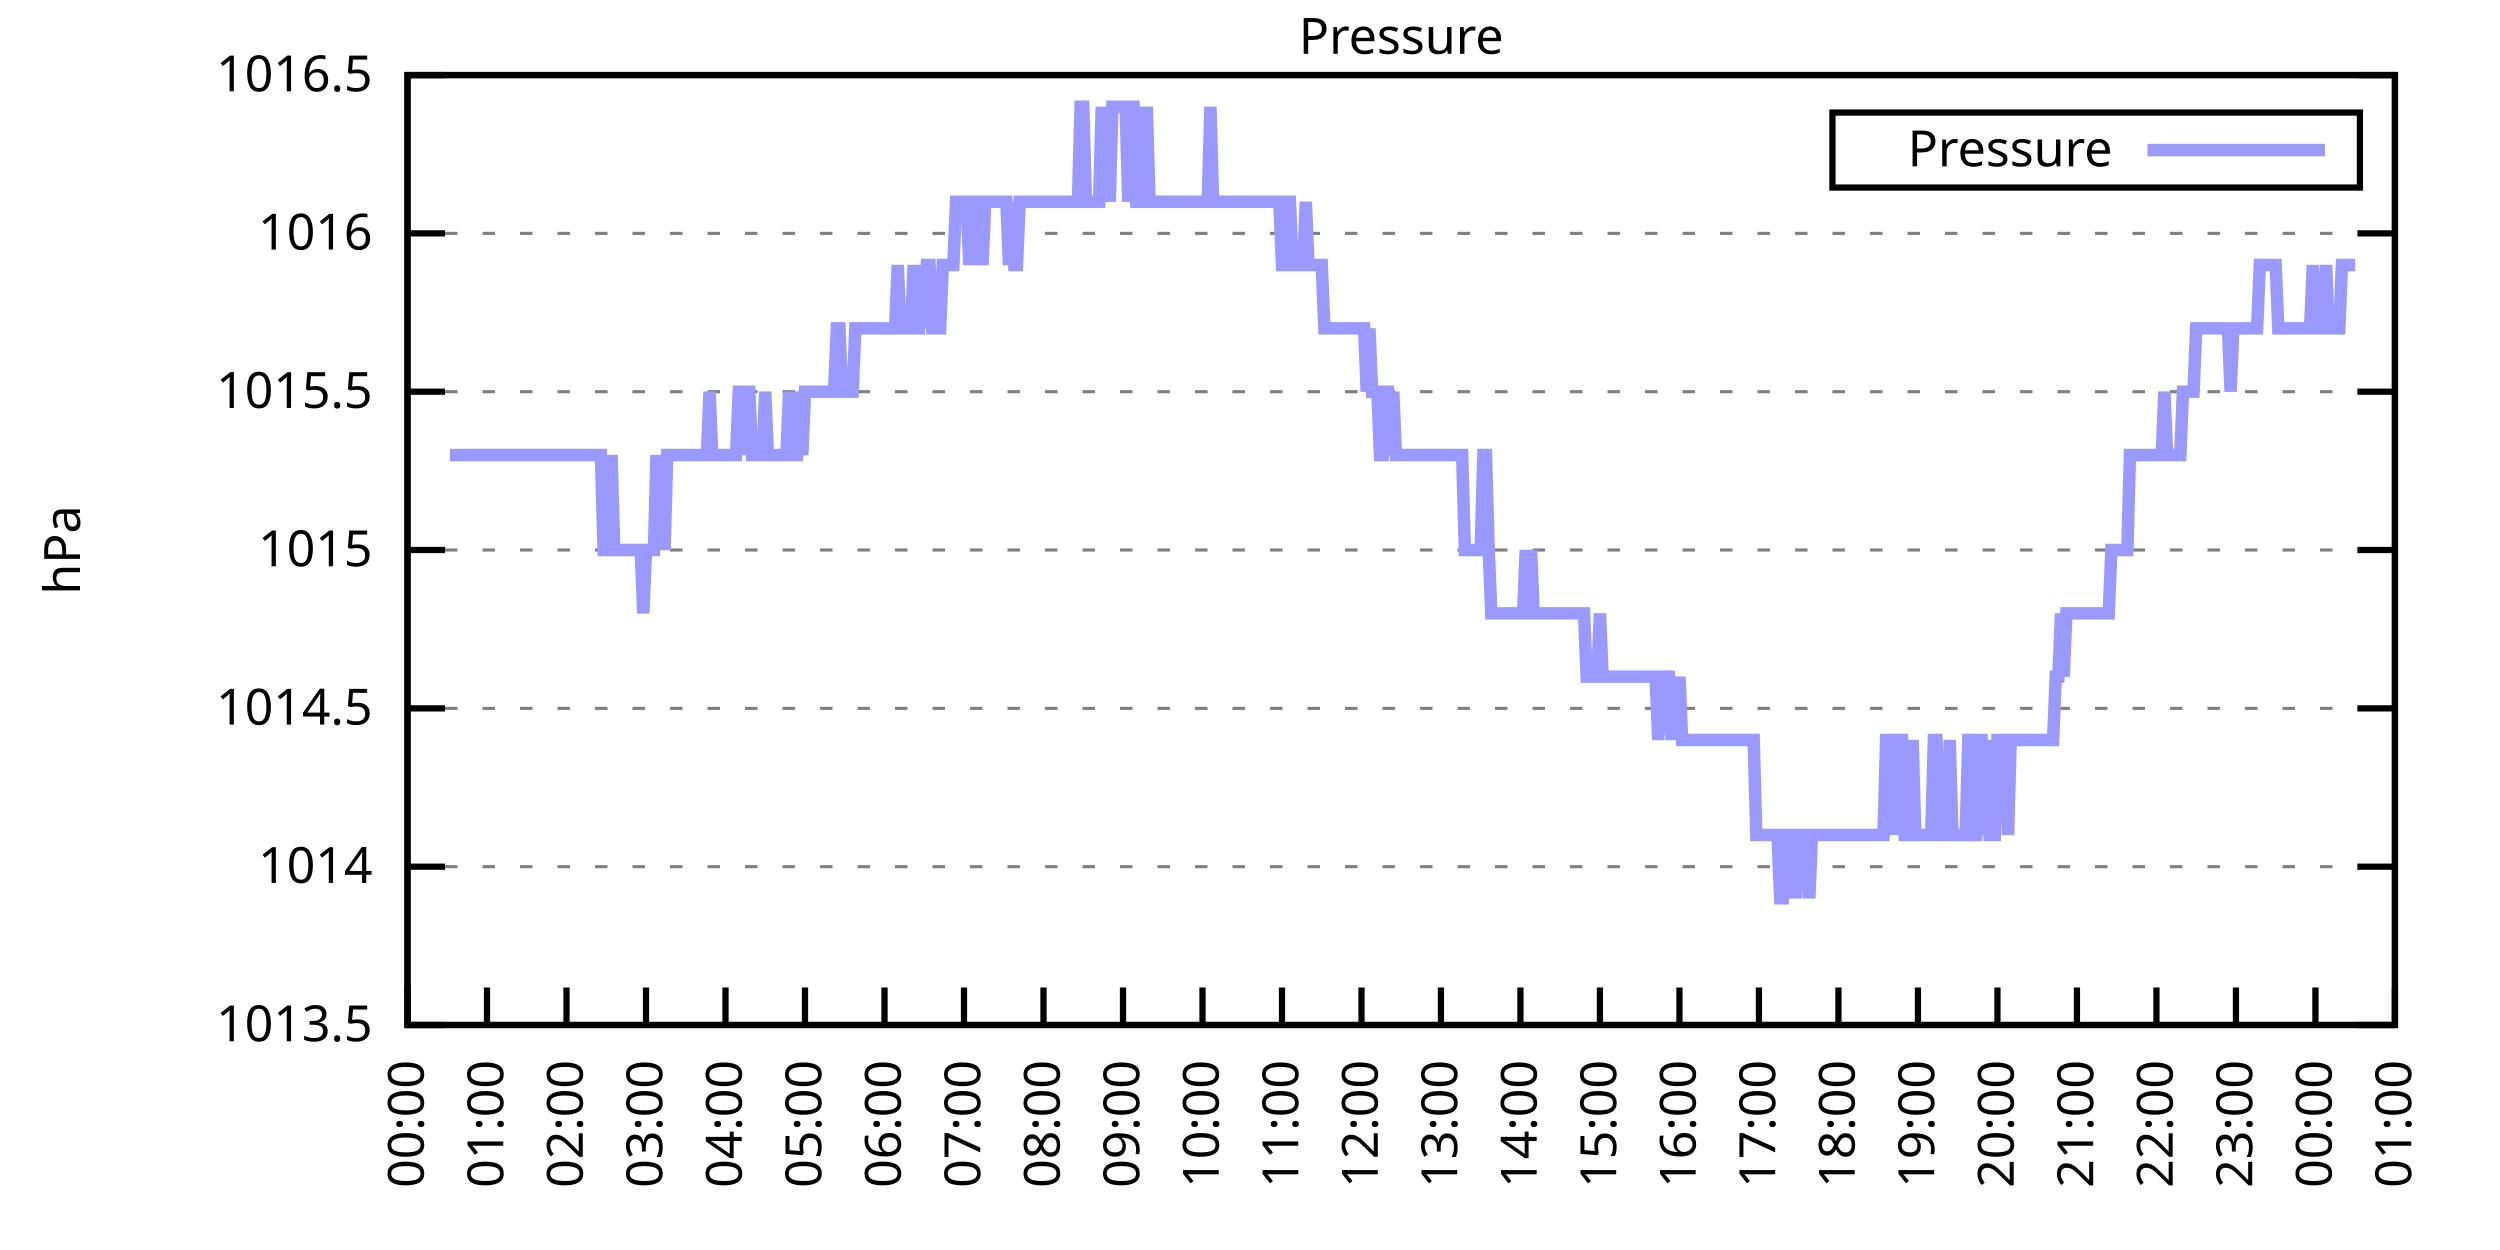
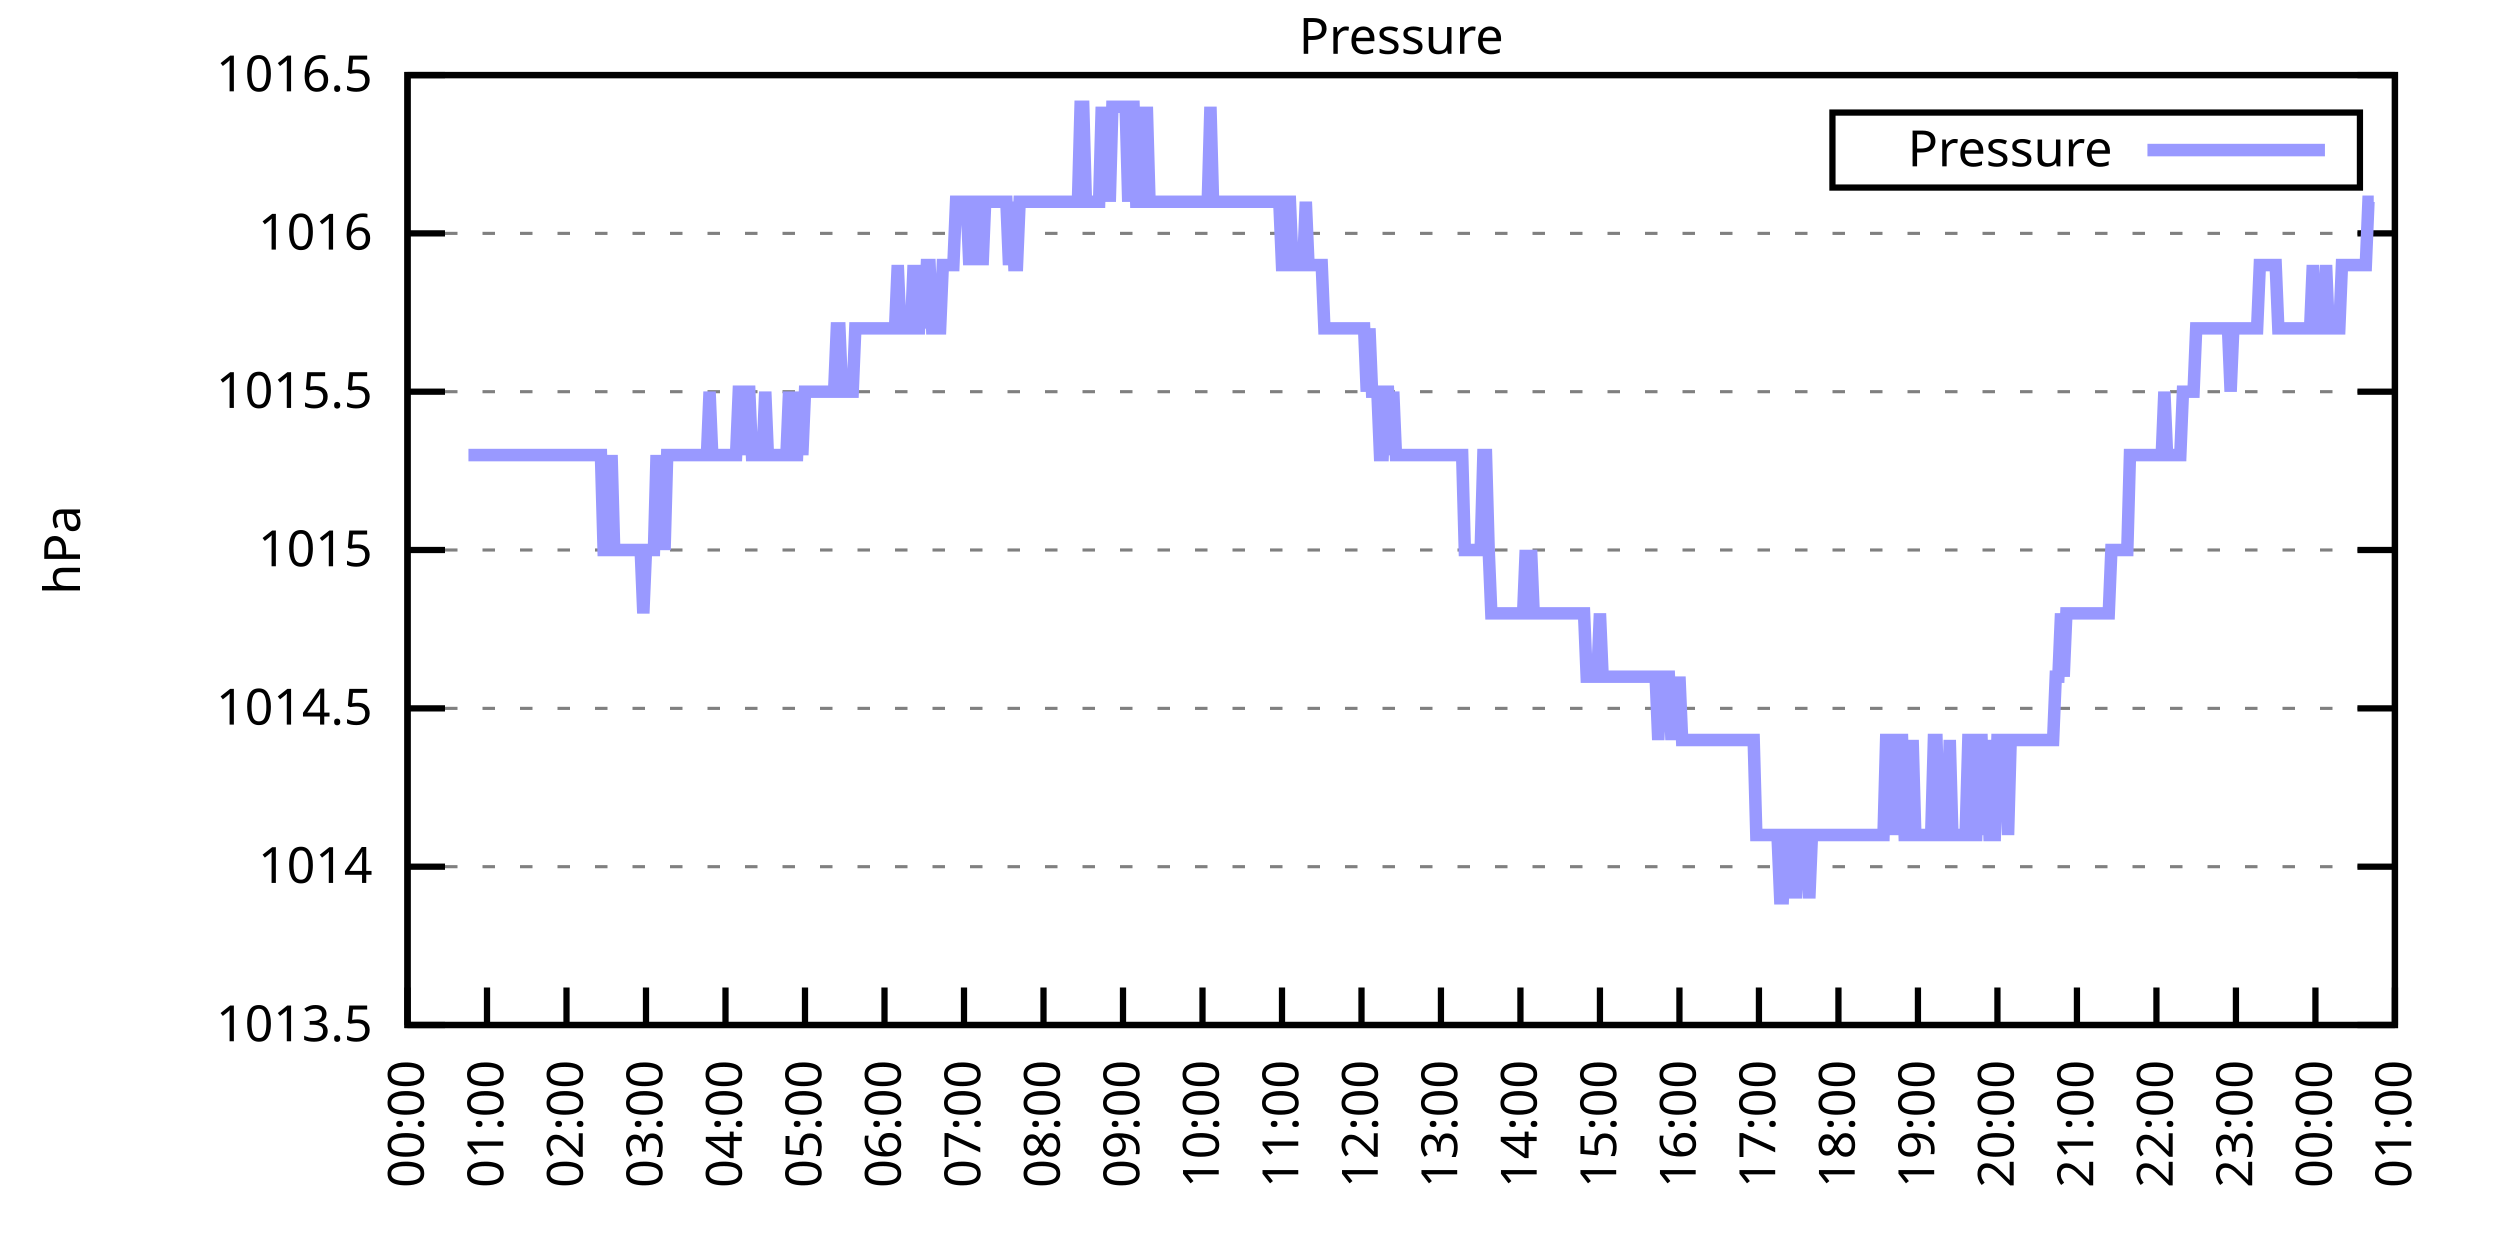
<svg xmlns="http://www.w3.org/2000/svg" xmlns:xlink="http://www.w3.org/1999/xlink" width="400" height="200" viewBox="0 0 400 200">
  <g id="gnuplot_canvas">
    <rect x="0" y="0" width="400" height="200" fill="none" />
    <defs>
      <circle id="gpDot" r="0.5" stroke-width="0.5" stroke="currentColor" />
      <path id="gpPt0" stroke-width="0.333" stroke="currentColor" d="M-1,0 h2 M0,-1 v2" />
      <path id="gpPt1" stroke-width="0.333" stroke="currentColor" d="M-1,-1 L1,1 M1,-1 L-1,1" />
      <path id="gpPt2" stroke-width="0.333" stroke="currentColor" d="M-1,0 L1,0 M0,-1 L0,1 M-1,-1 L1,1 M-1,1 L1,-1" />
      <rect id="gpPt3" stroke-width="0.333" stroke="currentColor" x="-1" y="-1" width="2" height="2" />
      <rect id="gpPt4" stroke-width="0.333" stroke="currentColor" fill="currentColor" x="-1" y="-1" width="2" height="2" />
      <circle id="gpPt5" stroke-width="0.333" stroke="currentColor" cx="0" cy="0" r="1" />
      <use xlink:href="#gpPt5" id="gpPt6" fill="currentColor" stroke="none" />
      <path id="gpPt7" stroke-width="0.333" stroke="currentColor" d="M0,-1.33 L-1.33,0.67 L1.33,0.67 z" />
      <use xlink:href="#gpPt7" id="gpPt8" fill="currentColor" stroke="none" />
      <use xlink:href="#gpPt7" id="gpPt9" stroke="currentColor" transform="rotate(180)" />
      <use xlink:href="#gpPt9" id="gpPt10" fill="currentColor" stroke="none" />
      <use xlink:href="#gpPt3" id="gpPt11" stroke="currentColor" transform="rotate(45)" />
      <use xlink:href="#gpPt11" id="gpPt12" fill="currentColor" stroke="none" />
      <path id="gpPt13" stroke-width="0.333" stroke="currentColor" d="M0,1.330 L1.265,0.411 L0.782,-1.067 L-0.782,-1.076 L-1.265,0.411 z" />
      <use xlink:href="#gpPt13" id="gpPt14" fill="currentColor" stroke="none" />
      <filter id="textbox" filterUnits="objectBoundingBox" x="0" y="0" height="1" width="1">
        <feFlood flood-color="white" flood-opacity="1" result="bgnd" />
        <feComposite in="SourceGraphic" in2="bgnd" operator="atop" />
      </filter>
      <filter id="greybox" filterUnits="objectBoundingBox" x="0" y="0" height="1" width="1">
        <feFlood flood-color="lightgrey" flood-opacity="1" result="grey" />
        <feComposite in="SourceGraphic" in2="grey" operator="atop" />
      </filter>
    </defs>
    <g fill="none" color="white" stroke="currentColor" stroke-width="1.00" stroke-linecap="butt" stroke-linejoin="miter">
</g>
    <g fill="none" color="black" stroke="currentColor" stroke-width="1.00" stroke-linecap="butt" stroke-linejoin="miter">
      <g stroke="none" shape-rendering="crispEdges">
        <polygon fill="rgb(255, 255, 255)" points="65.20,164.00 383.18,164.00 383.18,12.02 65.20,12.02 " />
      </g>
    </g>
    <g fill="none" color="black" stroke="currentColor" stroke-width="1.00" stroke-linecap="butt" stroke-linejoin="miter">
</g>
    <g fill="none" color="black" stroke="black" stroke-width="0.50" stroke-linecap="butt" stroke-linejoin="miter">
</g>
    <g fill="none" color="gray" stroke="currentColor" stroke-width="0.50" stroke-linecap="butt" stroke-linejoin="miter">
      <path stroke="gray" stroke-dasharray="2,4" class="gridline" d="M65.20,164.00 L383.19,164.00  " />
    </g>
    <g fill="none" color="gray" stroke="gray" stroke-width="1.00" stroke-linecap="butt" stroke-linejoin="miter">
</g>
    <g fill="none" color="black" stroke="currentColor" stroke-width="1.00" stroke-linecap="butt" stroke-linejoin="miter">
      <path stroke="black" d="M65.20,164.00 L71.20,164.00 M383.19,164.00 L377.19,164.00  " />
      <g transform="translate(59.60,166.60)" stroke="none" fill="black" font-family="Sans" font-size="8.00" text-anchor="end">
        <text>
          <tspan font-family="Sans"> 1013.5</tspan>
        </text>
      </g>
    </g>
    <g fill="none" color="black" stroke="currentColor" stroke-width="1.00" stroke-linecap="butt" stroke-linejoin="miter">
</g>
    <g fill="none" color="black" stroke="black" stroke-width="0.50" stroke-linecap="butt" stroke-linejoin="miter">
</g>
    <g fill="none" color="gray" stroke="currentColor" stroke-width="0.50" stroke-linecap="butt" stroke-linejoin="miter">
      <path stroke="gray" stroke-dasharray="2,4" class="gridline" d="M65.20,138.67 L383.19,138.67  " />
    </g>
    <g fill="none" color="gray" stroke="gray" stroke-width="1.00" stroke-linecap="butt" stroke-linejoin="miter">
</g>
    <g fill="none" color="black" stroke="currentColor" stroke-width="1.00" stroke-linecap="butt" stroke-linejoin="miter">
      <path stroke="black" d="M65.20,138.67 L71.20,138.67 M383.19,138.67 L377.19,138.67  " />
      <g transform="translate(59.60,141.27)" stroke="none" fill="black" font-family="Sans" font-size="8.00" text-anchor="end">
        <text>
          <tspan font-family="Sans"> 1014</tspan>
        </text>
      </g>
    </g>
    <g fill="none" color="black" stroke="currentColor" stroke-width="1.00" stroke-linecap="butt" stroke-linejoin="miter">
</g>
    <g fill="none" color="black" stroke="black" stroke-width="0.50" stroke-linecap="butt" stroke-linejoin="miter">
</g>
    <g fill="none" color="gray" stroke="currentColor" stroke-width="0.50" stroke-linecap="butt" stroke-linejoin="miter">
      <path stroke="gray" stroke-dasharray="2,4" class="gridline" d="M65.20,113.34 L383.19,113.34  " />
    </g>
    <g fill="none" color="gray" stroke="gray" stroke-width="1.00" stroke-linecap="butt" stroke-linejoin="miter">
</g>
    <g fill="none" color="black" stroke="currentColor" stroke-width="1.00" stroke-linecap="butt" stroke-linejoin="miter">
      <path stroke="black" d="M65.20,113.34 L71.20,113.34 M383.19,113.34 L377.19,113.34  " />
      <g transform="translate(59.60,115.94)" stroke="none" fill="black" font-family="Sans" font-size="8.00" text-anchor="end">
        <text>
          <tspan font-family="Sans"> 1014.5</tspan>
        </text>
      </g>
    </g>
    <g fill="none" color="black" stroke="currentColor" stroke-width="1.00" stroke-linecap="butt" stroke-linejoin="miter">
</g>
    <g fill="none" color="black" stroke="black" stroke-width="0.50" stroke-linecap="butt" stroke-linejoin="miter">
</g>
    <g fill="none" color="gray" stroke="currentColor" stroke-width="0.50" stroke-linecap="butt" stroke-linejoin="miter">
      <path stroke="gray" stroke-dasharray="2,4" class="gridline" d="M65.20,88.00 L383.19,88.00  " />
    </g>
    <g fill="none" color="gray" stroke="gray" stroke-width="1.00" stroke-linecap="butt" stroke-linejoin="miter">
</g>
    <g fill="none" color="black" stroke="currentColor" stroke-width="1.00" stroke-linecap="butt" stroke-linejoin="miter">
      <path stroke="black" d="M65.20,88.00 L71.20,88.00 M383.19,88.00 L377.19,88.00  " />
      <g transform="translate(59.60,90.60)" stroke="none" fill="black" font-family="Sans" font-size="8.00" text-anchor="end">
        <text>
          <tspan font-family="Sans"> 1015</tspan>
        </text>
      </g>
    </g>
    <g fill="none" color="black" stroke="currentColor" stroke-width="1.00" stroke-linecap="butt" stroke-linejoin="miter">
</g>
    <g fill="none" color="black" stroke="black" stroke-width="0.50" stroke-linecap="butt" stroke-linejoin="miter">
</g>
    <g fill="none" color="gray" stroke="currentColor" stroke-width="0.50" stroke-linecap="butt" stroke-linejoin="miter">
      <path stroke="gray" stroke-dasharray="2,4" class="gridline" d="M65.20,62.67 L383.19,62.67  " />
    </g>
    <g fill="none" color="gray" stroke="gray" stroke-width="1.00" stroke-linecap="butt" stroke-linejoin="miter">
</g>
    <g fill="none" color="black" stroke="currentColor" stroke-width="1.00" stroke-linecap="butt" stroke-linejoin="miter">
      <path stroke="black" d="M65.20,62.67 L71.20,62.67 M383.19,62.67 L377.19,62.67  " />
      <g transform="translate(59.60,65.27)" stroke="none" fill="black" font-family="Sans" font-size="8.00" text-anchor="end">
        <text>
          <tspan font-family="Sans"> 1015.5</tspan>
        </text>
      </g>
    </g>
    <g fill="none" color="black" stroke="currentColor" stroke-width="1.00" stroke-linecap="butt" stroke-linejoin="miter">
</g>
    <g fill="none" color="black" stroke="black" stroke-width="0.50" stroke-linecap="butt" stroke-linejoin="miter">
</g>
    <g fill="none" color="gray" stroke="currentColor" stroke-width="0.50" stroke-linecap="butt" stroke-linejoin="miter">
      <path stroke="gray" stroke-dasharray="2,4" class="gridline" d="M65.20,37.34 L383.19,37.34  " />
    </g>
    <g fill="none" color="gray" stroke="gray" stroke-width="1.00" stroke-linecap="butt" stroke-linejoin="miter">
</g>
    <g fill="none" color="black" stroke="currentColor" stroke-width="1.00" stroke-linecap="butt" stroke-linejoin="miter">
      <path stroke="black" d="M65.20,37.34 L71.20,37.34 M383.19,37.34 L377.19,37.34  " />
      <g transform="translate(59.60,39.94)" stroke="none" fill="black" font-family="Sans" font-size="8.00" text-anchor="end">
        <text>
          <tspan font-family="Sans"> 1016</tspan>
        </text>
      </g>
    </g>
    <g fill="none" color="black" stroke="currentColor" stroke-width="1.00" stroke-linecap="butt" stroke-linejoin="miter">
</g>
    <g fill="none" color="black" stroke="black" stroke-width="0.50" stroke-linecap="butt" stroke-linejoin="miter">
</g>
    <g fill="none" color="gray" stroke="currentColor" stroke-width="0.50" stroke-linecap="butt" stroke-linejoin="miter">
      <path stroke="gray" stroke-dasharray="2,4" class="gridline" d="M65.20,12.01 L383.19,12.01  " />
    </g>
    <g fill="none" color="gray" stroke="gray" stroke-width="1.00" stroke-linecap="butt" stroke-linejoin="miter">
</g>
    <g fill="none" color="black" stroke="currentColor" stroke-width="1.00" stroke-linecap="butt" stroke-linejoin="miter">
      <path stroke="black" d="M65.20,12.01 L71.20,12.01 M383.19,12.01 L377.19,12.01  " />
      <g transform="translate(59.60,14.61)" stroke="none" fill="black" font-family="Sans" font-size="8.00" text-anchor="end">
        <text>
          <tspan font-family="Sans"> 1016.5</tspan>
        </text>
      </g>
    </g>
    <g fill="none" color="black" stroke="currentColor" stroke-width="1.00" stroke-linecap="butt" stroke-linejoin="miter">
      <path stroke="black" d="M65.20,164.00 L65.20,158.00  " />
      <g transform="translate(67.80,169.60) rotate(270.00)" stroke="none" fill="black" font-family="Sans" font-size="8.00" text-anchor="end">
        <text>
          <tspan font-family="Sans">00:00</tspan>
        </text>
      </g>
    </g>
    <g fill="none" color="black" stroke="currentColor" stroke-width="1.00" stroke-linecap="butt" stroke-linejoin="miter">
      <path stroke="black" d="M77.92,164.00 L77.92,158.00  " />
      <g transform="translate(80.52,169.60) rotate(270.00)" stroke="none" fill="black" font-family="Sans" font-size="8.00" text-anchor="end">
        <text>
          <tspan font-family="Sans">01:00</tspan>
        </text>
      </g>
    </g>
    <g fill="none" color="black" stroke="currentColor" stroke-width="1.00" stroke-linecap="butt" stroke-linejoin="miter">
      <path stroke="black" d="M90.64,164.00 L90.64,158.00  " />
      <g transform="translate(93.24,169.60) rotate(270.00)" stroke="none" fill="black" font-family="Sans" font-size="8.00" text-anchor="end">
        <text>
          <tspan font-family="Sans">02:00</tspan>
        </text>
      </g>
    </g>
    <g fill="none" color="black" stroke="currentColor" stroke-width="1.00" stroke-linecap="butt" stroke-linejoin="miter">
      <path stroke="black" d="M103.36,164.00 L103.36,158.00  " />
      <g transform="translate(105.96,169.60) rotate(270.00)" stroke="none" fill="black" font-family="Sans" font-size="8.00" text-anchor="end">
        <text>
          <tspan font-family="Sans">03:00</tspan>
        </text>
      </g>
    </g>
    <g fill="none" color="black" stroke="currentColor" stroke-width="1.00" stroke-linecap="butt" stroke-linejoin="miter">
      <path stroke="black" d="M116.08,164.00 L116.08,158.00  " />
      <g transform="translate(118.68,169.60) rotate(270.00)" stroke="none" fill="black" font-family="Sans" font-size="8.00" text-anchor="end">
        <text>
          <tspan font-family="Sans">04:00</tspan>
        </text>
      </g>
    </g>
    <g fill="none" color="black" stroke="currentColor" stroke-width="1.00" stroke-linecap="butt" stroke-linejoin="miter">
      <path stroke="black" d="M128.80,164.00 L128.80,158.00  " />
      <g transform="translate(131.40,169.60) rotate(270.00)" stroke="none" fill="black" font-family="Sans" font-size="8.00" text-anchor="end">
        <text>
          <tspan font-family="Sans">05:00</tspan>
        </text>
      </g>
    </g>
    <g fill="none" color="black" stroke="currentColor" stroke-width="1.00" stroke-linecap="butt" stroke-linejoin="miter">
      <path stroke="black" d="M141.52,164.00 L141.52,158.00  " />
      <g transform="translate(144.12,169.60) rotate(270.00)" stroke="none" fill="black" font-family="Sans" font-size="8.00" text-anchor="end">
        <text>
          <tspan font-family="Sans">06:00</tspan>
        </text>
      </g>
    </g>
    <g fill="none" color="black" stroke="currentColor" stroke-width="1.00" stroke-linecap="butt" stroke-linejoin="miter">
      <path stroke="black" d="M154.24,164.00 L154.24,158.00  " />
      <g transform="translate(156.84,169.60) rotate(270.00)" stroke="none" fill="black" font-family="Sans" font-size="8.00" text-anchor="end">
        <text>
          <tspan font-family="Sans">07:00</tspan>
        </text>
      </g>
    </g>
    <g fill="none" color="black" stroke="currentColor" stroke-width="1.00" stroke-linecap="butt" stroke-linejoin="miter">
      <path stroke="black" d="M166.96,164.00 L166.96,158.00  " />
      <g transform="translate(169.56,169.60) rotate(270.00)" stroke="none" fill="black" font-family="Sans" font-size="8.00" text-anchor="end">
        <text>
          <tspan font-family="Sans">08:00</tspan>
        </text>
      </g>
    </g>
    <g fill="none" color="black" stroke="currentColor" stroke-width="1.00" stroke-linecap="butt" stroke-linejoin="miter">
      <path stroke="black" d="M179.68,164.00 L179.68,158.00  " />
      <g transform="translate(182.28,169.60) rotate(270.00)" stroke="none" fill="black" font-family="Sans" font-size="8.00" text-anchor="end">
        <text>
          <tspan font-family="Sans">09:00</tspan>
        </text>
      </g>
    </g>
    <g fill="none" color="black" stroke="currentColor" stroke-width="1.00" stroke-linecap="butt" stroke-linejoin="miter">
      <path stroke="black" d="M192.40,164.00 L192.40,158.00  " />
      <g transform="translate(195.00,169.60) rotate(270.00)" stroke="none" fill="black" font-family="Sans" font-size="8.00" text-anchor="end">
        <text>
          <tspan font-family="Sans">10:00</tspan>
        </text>
      </g>
    </g>
    <g fill="none" color="black" stroke="currentColor" stroke-width="1.00" stroke-linecap="butt" stroke-linejoin="miter">
      <path stroke="black" d="M205.12,164.00 L205.12,158.00  " />
      <g transform="translate(207.72,169.60) rotate(270.00)" stroke="none" fill="black" font-family="Sans" font-size="8.00" text-anchor="end">
        <text>
          <tspan font-family="Sans">11:00</tspan>
        </text>
      </g>
    </g>
    <g fill="none" color="black" stroke="currentColor" stroke-width="1.00" stroke-linecap="butt" stroke-linejoin="miter">
      <path stroke="black" d="M217.84,164.00 L217.84,158.00  " />
      <g transform="translate(220.44,169.60) rotate(270.00)" stroke="none" fill="black" font-family="Sans" font-size="8.00" text-anchor="end">
        <text>
          <tspan font-family="Sans">12:00</tspan>
        </text>
      </g>
    </g>
    <g fill="none" color="black" stroke="currentColor" stroke-width="1.00" stroke-linecap="butt" stroke-linejoin="miter">
      <path stroke="black" d="M230.55,164.00 L230.55,158.00  " />
      <g transform="translate(233.15,169.60) rotate(270.00)" stroke="none" fill="black" font-family="Sans" font-size="8.00" text-anchor="end">
        <text>
          <tspan font-family="Sans">13:00</tspan>
        </text>
      </g>
    </g>
    <g fill="none" color="black" stroke="currentColor" stroke-width="1.00" stroke-linecap="butt" stroke-linejoin="miter">
      <path stroke="black" d="M243.27,164.00 L243.27,158.00  " />
      <g transform="translate(245.87,169.60) rotate(270.00)" stroke="none" fill="black" font-family="Sans" font-size="8.00" text-anchor="end">
        <text>
          <tspan font-family="Sans">14:00</tspan>
        </text>
      </g>
    </g>
    <g fill="none" color="black" stroke="currentColor" stroke-width="1.00" stroke-linecap="butt" stroke-linejoin="miter">
      <path stroke="black" d="M255.99,164.00 L255.99,158.00  " />
      <g transform="translate(258.59,169.60) rotate(270.00)" stroke="none" fill="black" font-family="Sans" font-size="8.00" text-anchor="end">
        <text>
          <tspan font-family="Sans">15:00</tspan>
        </text>
      </g>
    </g>
    <g fill="none" color="black" stroke="currentColor" stroke-width="1.00" stroke-linecap="butt" stroke-linejoin="miter">
      <path stroke="black" d="M268.71,164.00 L268.71,158.00  " />
      <g transform="translate(271.31,169.60) rotate(270.00)" stroke="none" fill="black" font-family="Sans" font-size="8.00" text-anchor="end">
        <text>
          <tspan font-family="Sans">16:00</tspan>
        </text>
      </g>
    </g>
    <g fill="none" color="black" stroke="currentColor" stroke-width="1.00" stroke-linecap="butt" stroke-linejoin="miter">
      <path stroke="black" d="M281.43,164.00 L281.43,158.00  " />
      <g transform="translate(284.03,169.60) rotate(270.00)" stroke="none" fill="black" font-family="Sans" font-size="8.00" text-anchor="end">
        <text>
          <tspan font-family="Sans">17:00</tspan>
        </text>
      </g>
    </g>
    <g fill="none" color="black" stroke="currentColor" stroke-width="1.00" stroke-linecap="butt" stroke-linejoin="miter">
      <path stroke="black" d="M294.15,164.00 L294.15,158.00  " />
      <g transform="translate(296.75,169.60) rotate(270.00)" stroke="none" fill="black" font-family="Sans" font-size="8.00" text-anchor="end">
        <text>
          <tspan font-family="Sans">18:00</tspan>
        </text>
      </g>
    </g>
    <g fill="none" color="black" stroke="currentColor" stroke-width="1.00" stroke-linecap="butt" stroke-linejoin="miter">
      <path stroke="black" d="M306.87,164.00 L306.87,158.00  " />
      <g transform="translate(309.47,169.60) rotate(270.00)" stroke="none" fill="black" font-family="Sans" font-size="8.00" text-anchor="end">
        <text>
          <tspan font-family="Sans">19:00</tspan>
        </text>
      </g>
    </g>
    <g fill="none" color="black" stroke="currentColor" stroke-width="1.00" stroke-linecap="butt" stroke-linejoin="miter">
      <path stroke="black" d="M319.59,164.00 L319.59,158.00  " />
      <g transform="translate(322.19,169.60) rotate(270.00)" stroke="none" fill="black" font-family="Sans" font-size="8.00" text-anchor="end">
        <text>
          <tspan font-family="Sans">20:00</tspan>
        </text>
      </g>
    </g>
    <g fill="none" color="black" stroke="currentColor" stroke-width="1.00" stroke-linecap="butt" stroke-linejoin="miter">
      <path stroke="black" d="M332.31,164.00 L332.31,158.00  " />
      <g transform="translate(334.91,169.60) rotate(270.00)" stroke="none" fill="black" font-family="Sans" font-size="8.00" text-anchor="end">
        <text>
          <tspan font-family="Sans">21:00</tspan>
        </text>
      </g>
    </g>
    <g fill="none" color="black" stroke="currentColor" stroke-width="1.00" stroke-linecap="butt" stroke-linejoin="miter">
      <path stroke="black" d="M345.03,164.00 L345.03,158.00  " />
      <g transform="translate(347.63,169.60) rotate(270.00)" stroke="none" fill="black" font-family="Sans" font-size="8.00" text-anchor="end">
        <text>
          <tspan font-family="Sans">22:00</tspan>
        </text>
      </g>
    </g>
    <g fill="none" color="black" stroke="currentColor" stroke-width="1.00" stroke-linecap="butt" stroke-linejoin="miter">
      <path stroke="black" d="M357.75,164.00 L357.75,158.00  " />
      <g transform="translate(360.35,169.60) rotate(270.00)" stroke="none" fill="black" font-family="Sans" font-size="8.00" text-anchor="end">
        <text>
          <tspan font-family="Sans">23:00</tspan>
        </text>
      </g>
    </g>
    <g fill="none" color="black" stroke="currentColor" stroke-width="1.00" stroke-linecap="butt" stroke-linejoin="miter">
      <path stroke="black" d="M370.47,164.00 L370.47,158.00  " />
      <g transform="translate(373.07,169.60) rotate(270.00)" stroke="none" fill="black" font-family="Sans" font-size="8.00" text-anchor="end">
        <text>
          <tspan font-family="Sans">00:00</tspan>
        </text>
      </g>
    </g>
    <g fill="none" color="black" stroke="currentColor" stroke-width="1.00" stroke-linecap="butt" stroke-linejoin="miter">
      <path stroke="black" d="M383.19,164.00 L383.19,158.00  " />
      <g transform="translate(385.79,169.60) rotate(270.00)" stroke="none" fill="black" font-family="Sans" font-size="8.00" text-anchor="end">
        <text>
          <tspan font-family="Sans">01:00</tspan>
        </text>
      </g>
    </g>
    <g fill="none" color="black" stroke="currentColor" stroke-width="1.00" stroke-linecap="butt" stroke-linejoin="miter">
</g>
    <g fill="none" color="black" stroke="currentColor" stroke-width="1.00" stroke-linecap="butt" stroke-linejoin="miter">
      <path stroke="black" d="M65.20,12.01 L65.20,164.00 L383.19,164.00 L383.19,12.01 L65.20,12.01 Z  " />
    </g>
    <g fill="none" color="black" stroke="currentColor" stroke-width="1.00" stroke-linecap="butt" stroke-linejoin="miter">
</g>
    <g fill="none" color="black" stroke="currentColor" stroke-width="1.00" stroke-linecap="butt" stroke-linejoin="miter">
      <path stroke="black" d="M293.19,30.01 L293.19,18.01 L377.59,18.01 L377.59,30.01 L293.19,30.01 Z  " />
    </g>
    <g id="Pressure_plot_1">
      <g fill="none" color="white" stroke="black" stroke-width="2.00" stroke-linecap="butt" stroke-linejoin="miter">
</g>
      <g fill="none" color="black" stroke="currentColor" stroke-width="2.00" stroke-linecap="butt" stroke-linejoin="miter">
        <g transform="translate(337.99,26.61)" stroke="none" fill="black" font-family="Sans" font-size="8.00" text-anchor="end">
          <text>
            <tspan font-family="Sans">Pressure</tspan>
          </text>
        </g>
      </g>
      <g fill="none" color="black" stroke="currentColor" stroke-width="2.00" stroke-linecap="butt" stroke-linejoin="miter">
-         <path stroke="rgb(153, 153, 255)" d="M343.59,24.01 L371.99,24.01 M71.98,72.81 L72.41,72.81 L72.83,72.81 L73.26,72.81 L73.68,72.81 L74.10,72.81   L74.53,72.81 L74.95,72.81 L75.38,72.81 L75.80,72.81 L76.22,72.81 L76.65,72.81 L77.07,72.81 L77.50,72.81   L77.92,72.81 L78.34,72.81 L78.77,72.81 L79.19,72.81 L79.62,72.81 L80.04,72.81 L80.46,72.81 L80.89,72.81   L81.31,72.81 L81.74,72.81 L82.16,72.81 L82.58,72.81 L83.01,72.81 L83.43,72.81 L83.86,72.81 L84.28,72.81   L84.70,72.81 L85.13,72.81 L85.55,72.81 L85.98,72.81 L86.40,72.81 L86.82,72.81 L87.25,72.81 L87.67,72.81   L88.10,72.81 L88.52,72.81 L88.94,72.81 L89.37,72.81 L89.79,72.81 L90.22,72.81 L90.64,72.81 L91.06,72.81   L91.49,72.81 L91.91,72.81 L92.34,72.81 L92.76,72.81 L93.18,72.81 L93.61,72.81 L94.03,72.81 L94.46,72.81   L94.88,72.81 L95.30,72.81 L95.73,72.81 L96.15,72.81 L96.58,88.00 L97.00,88.00 L97.42,88.00 L97.85,72.81   L98.27,88.00 L98.69,88.00 L99.12,88.00 L99.54,88.00 L99.97,88.00 L100.39,88.00 L100.81,88.00 L101.24,88.00   L101.66,88.00 L102.09,88.00 L102.51,88.00 L102.93,98.14 L103.36,88.00 L103.78,88.00 L104.21,88.00 L104.63,88.00   L105.05,72.81 L105.48,88.00 L105.90,72.81 L106.33,88.00 L106.75,72.81 L107.17,72.81 L107.60,72.81 L108.02,72.81   L108.45,72.81 L108.87,72.81 L109.29,72.81 L109.72,72.81 L110.14,72.81 L110.57,72.81 L110.99,72.81 L111.41,72.81   L111.84,72.81 L112.26,72.81 L112.69,72.81 L113.11,72.81 L113.53,62.67 L113.96,72.81 L114.38,72.81 L114.81,72.81   L115.23,72.81 L115.65,72.81 L116.08,72.81 L116.50,72.81 L116.93,72.81 L117.35,72.81 L117.77,72.81 L118.20,62.67   L118.62,62.67 L119.05,72.81 L119.47,62.67 L119.89,62.67 L120.32,72.81 L120.74,72.81 L121.17,72.81 L121.59,72.81   L122.01,72.81 L122.44,62.67 L122.86,72.81 L123.29,72.81 L123.71,72.81 L124.13,72.81 L124.56,72.81 L124.98,72.81   L125.41,72.81 L125.83,72.81 L126.25,62.67 L126.68,72.81 L127.10,72.81 L127.53,72.81 L127.95,62.67 L128.37,72.81   L128.80,62.67 L129.22,62.67 L129.65,62.67 L130.07,62.67 L130.49,62.67 L130.92,62.67 L131.34,62.67 L131.77,62.67   L132.19,62.67 L132.61,62.67 L133.04,62.67 L133.46,62.67 L133.89,52.54 L134.31,52.54 L134.73,62.67 L135.16,62.67   L135.58,62.67 L136.01,62.67 L136.43,62.67 L136.85,52.54 L137.28,52.54 L137.70,52.54 L138.13,52.54 L138.55,52.54   L138.97,52.54 L139.40,52.54 L139.82,52.54 L140.25,52.54 L140.67,52.54 L141.09,52.54 L141.52,52.54 L141.94,52.54   L142.37,52.54 L142.79,52.54 L143.21,52.54 L143.64,42.41 L144.06,52.54 L144.49,52.54 L144.91,52.54 L145.33,52.54   L145.76,52.54 L146.18,42.41 L146.61,52.54 L147.03,52.54 L147.45,42.41 L147.88,52.54 L148.30,42.41 L148.73,42.41   L149.15,52.54 L149.57,52.54 L150.00,52.54 L150.42,52.54 L150.85,42.41 L151.27,42.41 L151.69,42.41 L152.12,42.41   L152.54,42.41 L152.97,32.28 L153.39,32.28 L153.81,32.28 L154.24,32.28 L154.66,32.28 L155.09,42.41 L155.51,32.28   L155.93,42.41 L156.36,32.28 L156.78,32.28 L157.21,42.41 L157.63,32.28 L158.05,32.28 L158.48,32.28 L158.90,32.28   L159.33,32.28 L159.75,32.28 L160.17,32.28 L160.60,32.28 L161.02,32.28 L161.44,42.41 L161.87,32.28 L162.29,42.41   L162.72,42.41 L163.14,32.28 L163.56,32.28 L163.99,32.28 L164.41,32.28 L164.84,32.28 L165.26,32.28 L165.68,32.28   L166.11,32.28 L166.53,32.28 L166.96,32.28 L167.38,32.28 L167.80,32.28 L168.23,32.28 L168.65,32.28 L169.08,32.28   L169.50,32.28 L169.92,32.28 L170.35,32.28 L170.77,32.28 L171.20,32.28 L171.62,32.28 L172.04,32.28 L172.47,32.28   L172.89,17.08 L173.32,17.08 L173.74,32.28 L174.16,32.28 L174.59,32.28 L175.01,32.28 L175.44,32.28 L175.86,32.28   L176.28,17.08 L176.71,32.28 L177.13,17.08 L177.56,32.28 L177.98,17.08 L178.40,17.08 L178.83,17.08 L179.25,17.08   L179.68,17.08 L180.10,17.08 L180.52,32.28 L180.95,17.08 L181.37,17.08 L181.80,32.28 L182.22,32.28 L182.64,17.08   L183.07,32.28 L183.49,17.08 L183.92,32.28 L184.34,32.28 L184.76,32.28 L185.19,32.28 L185.61,32.28 L186.04,32.28   L186.46,32.28 L186.88,32.28 L187.31,32.28 L187.73,32.28 L188.16,32.28 L188.58,32.28 L189.00,32.28 L189.43,32.28   L189.85,32.28 L190.28,32.28 L190.70,32.28 L191.12,32.28 L191.55,32.28 L191.97,32.28 L192.40,32.28 L192.82,32.28   L193.24,32.28 L193.67,17.08 L194.09,32.28 L194.52,32.28 L194.94,32.28 L195.36,32.28 L195.79,32.28 L196.21,32.28   L196.64,32.28 L197.06,32.28 L197.48,32.28 L197.91,32.28 L198.33,32.28 L198.76,32.28 L199.18,32.28 L199.60,32.28   L200.03,32.28 L200.45,32.28 L200.88,32.28 L201.30,32.28 L201.72,32.28 L202.15,32.28 L202.57,32.28 L203.00,32.28   L203.42,32.28 L203.84,32.28 L204.27,32.28 L204.69,32.28 L205.12,42.41 L205.54,42.41 L205.96,32.28 L206.39,32.28   L206.81,42.41 L207.24,42.41 L207.66,42.41 L208.08,42.41 L208.51,42.41 L208.93,32.28 L209.36,42.41 L209.78,42.41   L210.20,42.41 L210.63,42.41 L211.05,42.41 L211.48,42.41 L211.90,52.54 L212.32,52.54 L212.75,52.54 L213.17,52.54   L213.60,52.54 L214.02,52.54 L214.44,52.54 L214.87,52.54 L215.29,52.54 L215.72,52.54 L216.14,52.54 L216.56,52.54   L216.99,52.54 L217.41,52.54 L217.84,52.54 L218.26,52.54 L218.68,62.67 L219.11,52.54 L219.53,62.67 L219.96,62.67   L220.38,62.67 L220.80,72.81 L221.23,72.81 L221.65,62.67 L222.08,62.67 L222.50,72.81 L222.92,62.67 L223.35,72.81   L223.77,72.81 L224.20,72.81 L224.62,72.81 L225.04,72.81 L225.47,72.81 L225.89,72.81 L226.31,72.81 L226.74,72.81   L227.16,72.81 L227.59,72.81 L228.01,72.81 L228.43,72.81 L228.86,72.81 L229.28,72.81 L229.71,72.81 L230.13,72.81   L230.55,72.81 L230.98,72.81 L231.40,72.81 L231.83,72.81 L232.25,72.81 L232.67,72.81 L233.10,72.81 L233.52,72.81   L233.95,72.81 L234.37,88.00 L234.79,88.00 L235.22,88.00 L235.64,88.00 L236.07,88.00 L236.49,88.00 L236.91,88.00   L237.34,72.81 L237.76,72.81 L238.19,88.00 L238.61,98.14 L239.03,98.14 L239.46,98.14 L239.88,98.14 L240.31,98.14   L240.73,98.14 L241.15,98.14 L241.58,98.14 L242.00,98.14 L242.43,98.14 L242.85,98.14 L243.27,98.14 L243.70,98.14   L244.12,88.00 L244.55,98.14 L244.97,88.00 L245.39,98.14 L245.82,98.14 L246.24,98.14 L246.67,98.14 L247.09,98.14   L247.51,98.14 L247.94,98.14 L248.36,98.14 L248.79,98.14 L249.21,98.14 L249.63,98.14 L250.06,98.14 L250.48,98.14   L250.91,98.14 L251.33,98.14 L251.75,98.14 L252.18,98.14 L252.60,98.14 L253.03,98.14 L253.45,98.14 L253.87,108.27   L254.30,108.27 L254.72,108.27 L255.15,108.27 L255.57,108.27 L255.99,98.14 L256.42,108.27 L256.84,108.27 L257.27,108.27   L257.69,108.27 L258.11,108.27 L258.54,108.27 L258.96,108.27 L259.39,108.27 L259.81,108.27 L260.23,108.27 L260.66,108.27   L261.08,108.27 L261.51,108.27 L261.93,108.27 L262.35,108.27 L262.78,108.27 L263.20,108.27 L263.63,108.27 L264.05,108.27   L264.47,108.27 L264.90,108.27 L265.32,118.40 L265.75,108.27 L266.17,108.27 L266.59,108.27 L267.02,108.27 L267.44,118.40   L267.87,108.27 L268.29,118.40 L268.71,108.27 L269.14,118.40 L269.56,118.40 L269.99,118.40 L270.41,118.40 L270.83,118.40   L271.26,118.40 L271.68,118.40 L272.11,118.40 L272.53,118.40 L272.95,118.40 L273.38,118.40 L273.80,118.40 L274.23,118.40   L274.65,118.40 L275.07,118.40 L275.50,118.40 L275.92,118.40 L276.35,118.40 L276.77,118.40 L277.19,118.40 L277.62,118.40   L278.04,118.40 L278.47,118.40 L278.89,118.40 L279.31,118.40 L279.74,118.40 L280.16,118.40 L280.59,118.40 L281.01,133.60   L281.43,133.60 L281.86,133.60 L282.28,133.60 L282.71,133.60 L283.13,133.60 L283.55,133.60 L283.98,133.60 L284.40,133.60   L284.83,143.73 L285.25,143.73 L285.67,133.60 L286.10,133.60 L286.52,143.73 L286.95,133.60 L287.37,143.73 L287.79,133.60   L288.22,133.60 L288.64,133.60 L289.06,133.60 L289.49,143.73 L289.91,133.60 L290.34,133.60 L290.76,133.60 L291.18,133.60   L291.61,133.60 L292.03,133.60 L292.46,133.60 L292.88,133.60 L293.30,133.60 L293.73,133.60 L294.15,133.60 L294.58,133.60   L295.00,133.60 L295.42,133.60 L295.85,133.60 L296.27,133.60 L296.70,133.60 L297.12,133.60 L297.54,133.60 L297.97,133.60   L298.39,133.60 L298.82,133.60 L299.24,133.60 L299.66,133.60 L300.09,133.60 L300.51,133.60 L300.94,133.60 L301.36,133.60   L301.78,118.40 L302.21,118.40 L302.63,118.40 L303.06,133.60 L303.48,118.40 L303.90,118.40 L304.33,118.40 L304.75,133.60   L305.18,133.60 L305.60,133.60 L306.02,118.40 L306.45,133.60 L306.87,133.60 L307.30,133.60 L307.72,133.60 L308.14,133.60   L308.57,133.60 L308.99,133.60 L309.42,118.40 L309.84,118.40 L310.26,133.60 L310.69,133.60 L311.11,133.60 L311.54,133.60   L311.96,118.40 L312.38,133.60 L312.81,133.60 L313.23,133.60 L313.66,133.60 L314.08,133.60 L314.50,133.60 L314.93,118.40   L315.35,118.40 L315.78,133.60 L316.20,133.60 L316.62,118.40 L317.05,118.40 L317.47,133.60 L317.90,118.40 L318.32,133.60   L318.74,133.60 L319.17,133.60 L319.59,118.40 L320.02,118.40 L320.44,118.40 L320.86,118.40 L321.29,133.60 L321.71,118.40   L322.14,118.40 L322.56,118.40 L322.98,118.40 L323.41,118.40 L323.83,118.40 L324.26,118.40 L324.68,118.40 L325.10,118.40   L325.53,118.40 L325.95,118.40 L326.38,118.40 L326.80,118.40 L327.22,118.40 L327.65,118.40 L328.07,118.40 L328.50,118.40   L328.92,108.27 L329.34,108.27 L329.77,98.14 L330.19,108.27 L330.62,98.14 L331.04,98.14 L331.46,98.14 L331.89,98.14   L332.31,98.14 L332.74,98.14 L333.16,98.14 L333.58,98.14 L334.01,98.14 L334.43,98.14 L334.86,98.14 L335.28,98.14   L335.70,98.14 L336.13,98.14 L336.55,98.14 L336.98,98.14 L337.40,98.14 L337.82,88.00 L338.25,88.00 L338.67,88.00   L339.10,88.00 L339.52,88.00 L339.94,88.00 L340.37,88.00 L340.79,72.81 L341.22,72.81 L341.64,72.81 L342.06,72.81   L342.49,72.81 L342.91,72.81 L343.34,72.81 L343.76,72.81 L344.18,72.81 L344.61,72.81 L345.03,72.81 L345.46,72.81   L345.88,72.81 L346.30,62.67 L346.73,72.81 L347.15,72.81 L347.58,72.81 L348.00,72.81 L348.42,72.81 L348.85,72.81   L349.27,62.67 L349.70,62.67 L350.12,62.67 L350.54,62.67 L350.97,62.67 L351.39,52.54 L351.81,52.54 L352.24,52.54   L352.66,52.54 L353.09,52.54 L353.51,52.54 L353.93,52.54 L354.36,52.54 L354.78,52.54 L355.21,52.54 L355.63,52.54   L356.05,52.54 L356.48,52.54 L356.90,62.67 L357.33,52.54 L357.75,52.54 L358.17,52.54 L358.60,52.54 L359.02,52.54   L359.45,52.54 L359.87,52.54 L360.29,52.54 L360.72,52.54 L361.14,52.54 L361.57,42.41 L361.99,42.41 L362.41,42.41   L362.84,42.41 L363.26,42.41 L363.69,42.41 L364.11,42.41 L364.53,52.54 L364.96,52.54 L365.38,52.54 L365.81,52.54   L366.23,52.54 L366.65,52.54 L367.08,52.54 L367.50,52.54 L367.93,52.54 L368.35,52.54 L368.77,52.54 L369.20,52.54   L369.62,52.54 L370.05,42.41 L370.47,52.54 L370.89,52.54 L371.32,52.54 L371.74,52.54 L372.17,42.41 L372.59,52.54   L373.01,52.54 L373.44,52.54 L373.86,52.54 L374.29,52.54 L374.71,42.41 L375.13,42.41 L375.56,42.41 L375.98,42.41   L376.41,42.41 L376.83,42.41  " />
+         <path stroke="rgb(153, 153, 255)" d="M343.59,24.01 L371.99,24.01 M74.95,72.81 L75.38,72.81 L75.80,72.81 L76.22,72.81 L76.65,72.81 L77.07,72.81   L77.50,72.81 L77.92,72.81 L78.34,72.81 L78.77,72.81 L79.19,72.81 L79.62,72.81 L80.04,72.81 L80.46,72.81   L80.89,72.81 L81.31,72.81 L81.74,72.81 L82.16,72.81 L82.58,72.81 L83.01,72.81 L83.43,72.81 L83.86,72.81   L84.28,72.81 L84.70,72.81 L85.13,72.81 L85.55,72.81 L85.98,72.81 L86.40,72.81 L86.82,72.81 L87.25,72.81   L87.67,72.81 L88.10,72.81 L88.52,72.81 L88.94,72.81 L89.37,72.81 L89.79,72.81 L90.22,72.81 L90.64,72.81   L91.06,72.81 L91.49,72.81 L91.91,72.81 L92.34,72.81 L92.76,72.81 L93.18,72.81 L93.61,72.81 L94.03,72.81   L94.46,72.81 L94.88,72.81 L95.30,72.81 L95.73,72.81 L96.15,72.81 L96.58,88.00 L97.00,88.00 L97.42,88.00   L97.85,72.81 L98.27,88.00 L98.69,88.00 L99.12,88.00 L99.54,88.00 L99.97,88.00 L100.39,88.00 L100.81,88.00   L101.24,88.00 L101.66,88.00 L102.09,88.00 L102.51,88.00 L102.93,98.14 L103.36,88.00 L103.78,88.00 L104.21,88.00   L104.63,88.00 L105.05,72.81 L105.48,88.00 L105.90,72.81 L106.33,88.00 L106.75,72.81 L107.17,72.81 L107.60,72.81   L108.02,72.81 L108.45,72.81 L108.87,72.81 L109.29,72.81 L109.72,72.81 L110.14,72.81 L110.57,72.81 L110.99,72.81   L111.41,72.81 L111.84,72.81 L112.26,72.81 L112.69,72.81 L113.11,72.81 L113.53,62.67 L113.96,72.81 L114.38,72.81   L114.81,72.81 L115.23,72.81 L115.65,72.81 L116.08,72.81 L116.50,72.81 L116.93,72.81 L117.35,72.81 L117.77,72.81   L118.20,62.67 L118.62,62.67 L119.05,72.81 L119.47,62.67 L119.89,62.67 L120.32,72.81 L120.74,72.81 L121.17,72.81   L121.59,72.81 L122.01,72.81 L122.44,62.67 L122.86,72.81 L123.29,72.81 L123.71,72.81 L124.13,72.81 L124.56,72.81   L124.98,72.81 L125.41,72.81 L125.83,72.81 L126.25,62.67 L126.68,72.81 L127.10,72.81 L127.53,72.81 L127.95,62.67   L128.37,72.81 L128.80,62.67 L129.22,62.67 L129.65,62.67 L130.07,62.67 L130.49,62.67 L130.92,62.67 L131.34,62.67   L131.77,62.67 L132.19,62.67 L132.61,62.67 L133.04,62.67 L133.46,62.67 L133.89,52.54 L134.31,52.54 L134.73,62.67   L135.16,62.67 L135.58,62.67 L136.01,62.67 L136.43,62.67 L136.85,52.54 L137.28,52.54 L137.70,52.54 L138.13,52.54   L138.55,52.54 L138.97,52.54 L139.40,52.54 L139.82,52.54 L140.25,52.54 L140.67,52.54 L141.09,52.54 L141.52,52.54   L141.94,52.54 L142.37,52.54 L142.79,52.54 L143.21,52.54 L143.64,42.41 L144.06,52.54 L144.49,52.54 L144.91,52.54   L145.33,52.54 L145.76,52.54 L146.18,42.41 L146.61,52.54 L147.03,52.54 L147.45,42.41 L147.88,52.54 L148.30,42.41   L148.73,42.41 L149.15,52.54 L149.57,52.54 L150.00,52.54 L150.42,52.54 L150.85,42.41 L151.27,42.41 L151.69,42.41   L152.12,42.41 L152.54,42.41 L152.97,32.28 L153.39,32.28 L153.81,32.28 L154.24,32.28 L154.66,32.28 L155.09,42.41   L155.51,32.28 L155.93,42.41 L156.36,32.28 L156.78,32.28 L157.21,42.41 L157.63,32.28 L158.05,32.28 L158.48,32.28   L158.90,32.28 L159.33,32.28 L159.75,32.28 L160.17,32.28 L160.60,32.28 L161.02,32.28 L161.44,42.41 L161.87,32.28   L162.29,42.41 L162.72,42.41 L163.14,32.28 L163.56,32.28 L163.99,32.28 L164.41,32.28 L164.84,32.28 L165.26,32.28   L165.68,32.28 L166.11,32.28 L166.53,32.28 L166.96,32.28 L167.38,32.28 L167.80,32.28 L168.23,32.28 L168.65,32.28   L169.08,32.28 L169.50,32.28 L169.92,32.28 L170.35,32.28 L170.77,32.28 L171.20,32.28 L171.62,32.28 L172.04,32.28   L172.47,32.28 L172.89,17.08 L173.32,17.08 L173.74,32.28 L174.16,32.28 L174.59,32.28 L175.01,32.28 L175.44,32.28   L175.86,32.28 L176.28,17.08 L176.71,32.28 L177.13,17.08 L177.56,32.28 L177.98,17.08 L178.40,17.08 L178.83,17.08   L179.25,17.08 L179.68,17.08 L180.10,17.08 L180.52,32.28 L180.95,17.08 L181.37,17.08 L181.80,32.28 L182.22,32.28   L182.64,17.08 L183.07,32.28 L183.49,17.08 L183.92,32.28 L184.34,32.28 L184.76,32.28 L185.19,32.28 L185.61,32.28   L186.04,32.28 L186.46,32.28 L186.88,32.28 L187.31,32.28 L187.73,32.28 L188.16,32.28 L188.58,32.28 L189.00,32.28   L189.43,32.28 L189.85,32.28 L190.28,32.28 L190.70,32.28 L191.12,32.28 L191.55,32.28 L191.97,32.28 L192.40,32.28   L192.82,32.28 L193.24,32.28 L193.67,17.08 L194.09,32.28 L194.52,32.28 L194.94,32.28 L195.36,32.28 L195.79,32.28   L196.21,32.28 L196.64,32.28 L197.06,32.28 L197.48,32.28 L197.91,32.28 L198.33,32.28 L198.76,32.28 L199.18,32.28   L199.60,32.28 L200.03,32.28 L200.45,32.28 L200.88,32.28 L201.30,32.28 L201.72,32.28 L202.15,32.28 L202.57,32.28   L203.00,32.28 L203.42,32.28 L203.84,32.28 L204.27,32.28 L204.69,32.28 L205.12,42.41 L205.54,42.41 L205.96,32.28   L206.39,32.28 L206.81,42.41 L207.24,42.41 L207.66,42.41 L208.08,42.41 L208.51,42.41 L208.93,32.28 L209.36,42.41   L209.78,42.41 L210.20,42.41 L210.63,42.41 L211.05,42.41 L211.48,42.41 L211.90,52.54 L212.32,52.54 L212.75,52.54   L213.17,52.54 L213.60,52.54 L214.02,52.54 L214.44,52.54 L214.87,52.54 L215.29,52.54 L215.72,52.54 L216.14,52.54   L216.56,52.54 L216.99,52.54 L217.41,52.54 L217.84,52.54 L218.26,52.54 L218.68,62.67 L219.11,52.54 L219.53,62.67   L219.96,62.67 L220.38,62.67 L220.80,72.81 L221.23,72.81 L221.65,62.67 L222.08,62.67 L222.50,72.81 L222.92,62.67   L223.35,72.81 L223.77,72.81 L224.20,72.81 L224.62,72.81 L225.04,72.81 L225.47,72.81 L225.89,72.81 L226.31,72.81   L226.74,72.81 L227.16,72.81 L227.59,72.81 L228.01,72.81 L228.43,72.81 L228.86,72.81 L229.28,72.81 L229.71,72.81   L230.13,72.81 L230.55,72.81 L230.98,72.81 L231.40,72.81 L231.83,72.81 L232.25,72.81 L232.67,72.81 L233.10,72.81   L233.52,72.81 L233.95,72.81 L234.37,88.00 L234.79,88.00 L235.22,88.00 L235.64,88.00 L236.07,88.00 L236.49,88.00   L236.91,88.00 L237.34,72.81 L237.76,72.81 L238.19,88.00 L238.61,98.14 L239.03,98.14 L239.46,98.14 L239.88,98.14   L240.31,98.14 L240.73,98.14 L241.15,98.14 L241.58,98.14 L242.00,98.14 L242.43,98.14 L242.85,98.14 L243.27,98.14   L243.70,98.14 L244.12,88.00 L244.55,98.14 L244.97,88.00 L245.39,98.14 L245.82,98.14 L246.24,98.14 L246.67,98.14   L247.09,98.14 L247.51,98.14 L247.94,98.14 L248.36,98.14 L248.79,98.14 L249.21,98.14 L249.63,98.14 L250.06,98.14   L250.48,98.14 L250.91,98.14 L251.33,98.14 L251.75,98.14 L252.18,98.14 L252.60,98.14 L253.03,98.14 L253.45,98.14   L253.87,108.27 L254.30,108.27 L254.72,108.27 L255.15,108.27 L255.57,108.27 L255.99,98.14 L256.42,108.27 L256.84,108.27   L257.27,108.27 L257.69,108.27 L258.11,108.27 L258.54,108.27 L258.96,108.27 L259.39,108.27 L259.81,108.27 L260.23,108.27   L260.66,108.27 L261.08,108.27 L261.51,108.27 L261.93,108.27 L262.35,108.27 L262.78,108.27 L263.20,108.27 L263.63,108.27   L264.05,108.27 L264.47,108.27 L264.90,108.27 L265.32,118.40 L265.75,108.27 L266.17,108.27 L266.59,108.27 L267.02,108.27   L267.44,118.40 L267.87,108.27 L268.29,118.40 L268.71,108.27 L269.14,118.40 L269.56,118.40 L269.99,118.40 L270.41,118.40   L270.83,118.40 L271.26,118.40 L271.68,118.40 L272.11,118.40 L272.53,118.40 L272.95,118.40 L273.38,118.40 L273.80,118.40   L274.23,118.40 L274.65,118.40 L275.07,118.40 L275.50,118.40 L275.92,118.40 L276.35,118.40 L276.77,118.40 L277.19,118.40   L277.62,118.40 L278.04,118.40 L278.47,118.40 L278.89,118.40 L279.31,118.40 L279.74,118.40 L280.16,118.40 L280.59,118.40   L281.01,133.60 L281.43,133.60 L281.86,133.60 L282.28,133.60 L282.71,133.60 L283.13,133.60 L283.55,133.60 L283.98,133.60   L284.40,133.60 L284.83,143.73 L285.25,143.73 L285.67,133.60 L286.10,133.60 L286.52,143.73 L286.95,133.60 L287.37,143.73   L287.79,133.60 L288.22,133.60 L288.64,133.60 L289.06,133.60 L289.49,143.73 L289.91,133.60 L290.34,133.60 L290.76,133.60   L291.18,133.60 L291.61,133.60 L292.03,133.60 L292.46,133.60 L292.88,133.60 L293.30,133.60 L293.73,133.60 L294.15,133.60   L294.58,133.60 L295.00,133.60 L295.42,133.60 L295.85,133.60 L296.27,133.60 L296.70,133.60 L297.12,133.60 L297.54,133.60   L297.97,133.60 L298.39,133.60 L298.82,133.60 L299.24,133.60 L299.66,133.60 L300.09,133.60 L300.51,133.60 L300.94,133.60   L301.36,133.60 L301.78,118.40 L302.21,118.40 L302.63,118.40 L303.06,133.60 L303.48,118.40 L303.90,118.40 L304.33,118.40   L304.75,133.60 L305.18,133.60 L305.60,133.60 L306.02,118.40 L306.45,133.60 L306.87,133.60 L307.30,133.60 L307.72,133.60   L308.14,133.60 L308.57,133.60 L308.99,133.60 L309.42,118.40 L309.84,118.40 L310.26,133.60 L310.69,133.60 L311.11,133.60   L311.54,133.60 L311.96,118.40 L312.38,133.60 L312.81,133.60 L313.23,133.60 L313.66,133.60 L314.08,133.60 L314.50,133.60   L314.93,118.40 L315.35,118.40 L315.78,133.60 L316.20,133.60 L316.62,118.40 L317.05,118.40 L317.47,133.60 L317.90,118.40   L318.32,133.60 L318.74,133.60 L319.17,133.60 L319.59,118.40 L320.02,118.40 L320.44,118.40 L320.86,118.40 L321.29,133.60   L321.71,118.40 L322.14,118.40 L322.56,118.40 L322.98,118.40 L323.41,118.40 L323.83,118.40 L324.26,118.40 L324.68,118.40   L325.10,118.40 L325.53,118.40 L325.95,118.40 L326.38,118.40 L326.80,118.40 L327.22,118.40 L327.65,118.40 L328.07,118.40   L328.50,118.40 L328.92,108.27 L329.34,108.27 L329.77,98.14 L330.19,108.27 L330.62,98.14 L331.04,98.14 L331.46,98.14   L331.89,98.14 L332.31,98.14 L332.74,98.14 L333.16,98.14 L333.58,98.14 L334.01,98.14 L334.43,98.14 L334.86,98.14   L335.28,98.14 L335.70,98.14 L336.13,98.14 L336.55,98.14 L336.98,98.14 L337.40,98.14 L337.82,88.00 L338.25,88.00   L338.67,88.00 L339.10,88.00 L339.52,88.00 L339.94,88.00 L340.37,88.00 L340.79,72.81 L341.22,72.81 L341.64,72.81   L342.06,72.81 L342.49,72.81 L342.91,72.81 L343.34,72.81 L343.76,72.81 L344.18,72.81 L344.61,72.81 L345.03,72.81   L345.46,72.81 L345.88,72.81 L346.30,62.67 L346.73,72.81 L347.15,72.81 L347.58,72.81 L348.00,72.81 L348.42,72.81   L348.85,72.81 L349.27,62.67 L349.70,62.67 L350.12,62.67 L350.54,62.67 L350.97,62.67 L351.39,52.54 L351.81,52.54   L352.24,52.54 L352.66,52.54 L353.09,52.54 L353.51,52.54 L353.93,52.54 L354.36,52.54 L354.78,52.54 L355.21,52.54   L355.63,52.54 L356.05,52.54 L356.48,52.54 L356.90,62.67 L357.33,52.54 L357.75,52.54 L358.17,52.54 L358.60,52.54   L359.02,52.54 L359.45,52.54 L359.87,52.54 L360.29,52.54 L360.72,52.54 L361.14,52.54 L361.57,42.41 L361.99,42.41   L362.41,42.41 L362.84,42.41 L363.26,42.41 L363.69,42.41 L364.11,42.41 L364.53,52.54 L364.96,52.54 L365.38,52.54   L365.81,52.54 L366.23,52.54 L366.65,52.54 L367.08,52.54 L367.50,52.54 L367.93,52.54 L368.35,52.54 L368.77,52.54   L369.20,52.54 L369.62,52.54 L370.05,42.41 L370.47,52.54 L370.89,52.54 L371.32,52.54 L371.74,52.54 L372.17,42.41   L372.59,52.54 L373.01,52.54 L373.44,52.54 L373.86,52.54 L374.29,52.54 L374.71,42.41 L375.13,42.41 L375.56,42.41   L375.98,42.41 L376.41,42.41 L376.83,42.41 L377.25,42.41 L377.68,42.41 L378.10,42.41 L378.53,42.41 L378.95,32.28   L379.37,32.28 L379.80,32.28  " />
      </g>
    </g>
    <g fill="none" color="black" stroke="currentColor" stroke-width="2.00" stroke-linecap="butt" stroke-linejoin="miter">
</g>
    <g fill="none" color="black" stroke="black" stroke-width="1.00" stroke-linecap="butt" stroke-linejoin="miter">
</g>
    <g fill="none" color="black" stroke="currentColor" stroke-width="1.00" stroke-linecap="butt" stroke-linejoin="miter">
      <path stroke="black" d="M65.20,12.01 L65.20,164.00 L383.19,164.00 L383.19,12.01 L65.20,12.01 Z  " />
      <g transform="translate(12.80,88.01) rotate(270.00)" stroke="none" fill="black" font-family="Sans" font-size="8.00" text-anchor="middle">
        <text>
          <tspan font-family="Sans">hPa</tspan>
        </text>
      </g>
    </g>
    <g fill="none" color="black" stroke="currentColor" stroke-width="1.00" stroke-linecap="butt" stroke-linejoin="miter">
</g>
    <g fill="none" color="black" stroke="currentColor" stroke-width="1.00" stroke-linecap="butt" stroke-linejoin="miter">
      <g transform="translate(224.19,8.61)" stroke="none" fill="black" font-family="Sans" font-size="8.00" text-anchor="middle">
        <text>
          <tspan font-family="Sans">Pressure</tspan>
        </text>
      </g>
    </g>
    <g fill="none" color="black" stroke="currentColor" stroke-width="1.00" stroke-linecap="butt" stroke-linejoin="miter">
</g>
  </g>
</svg>
